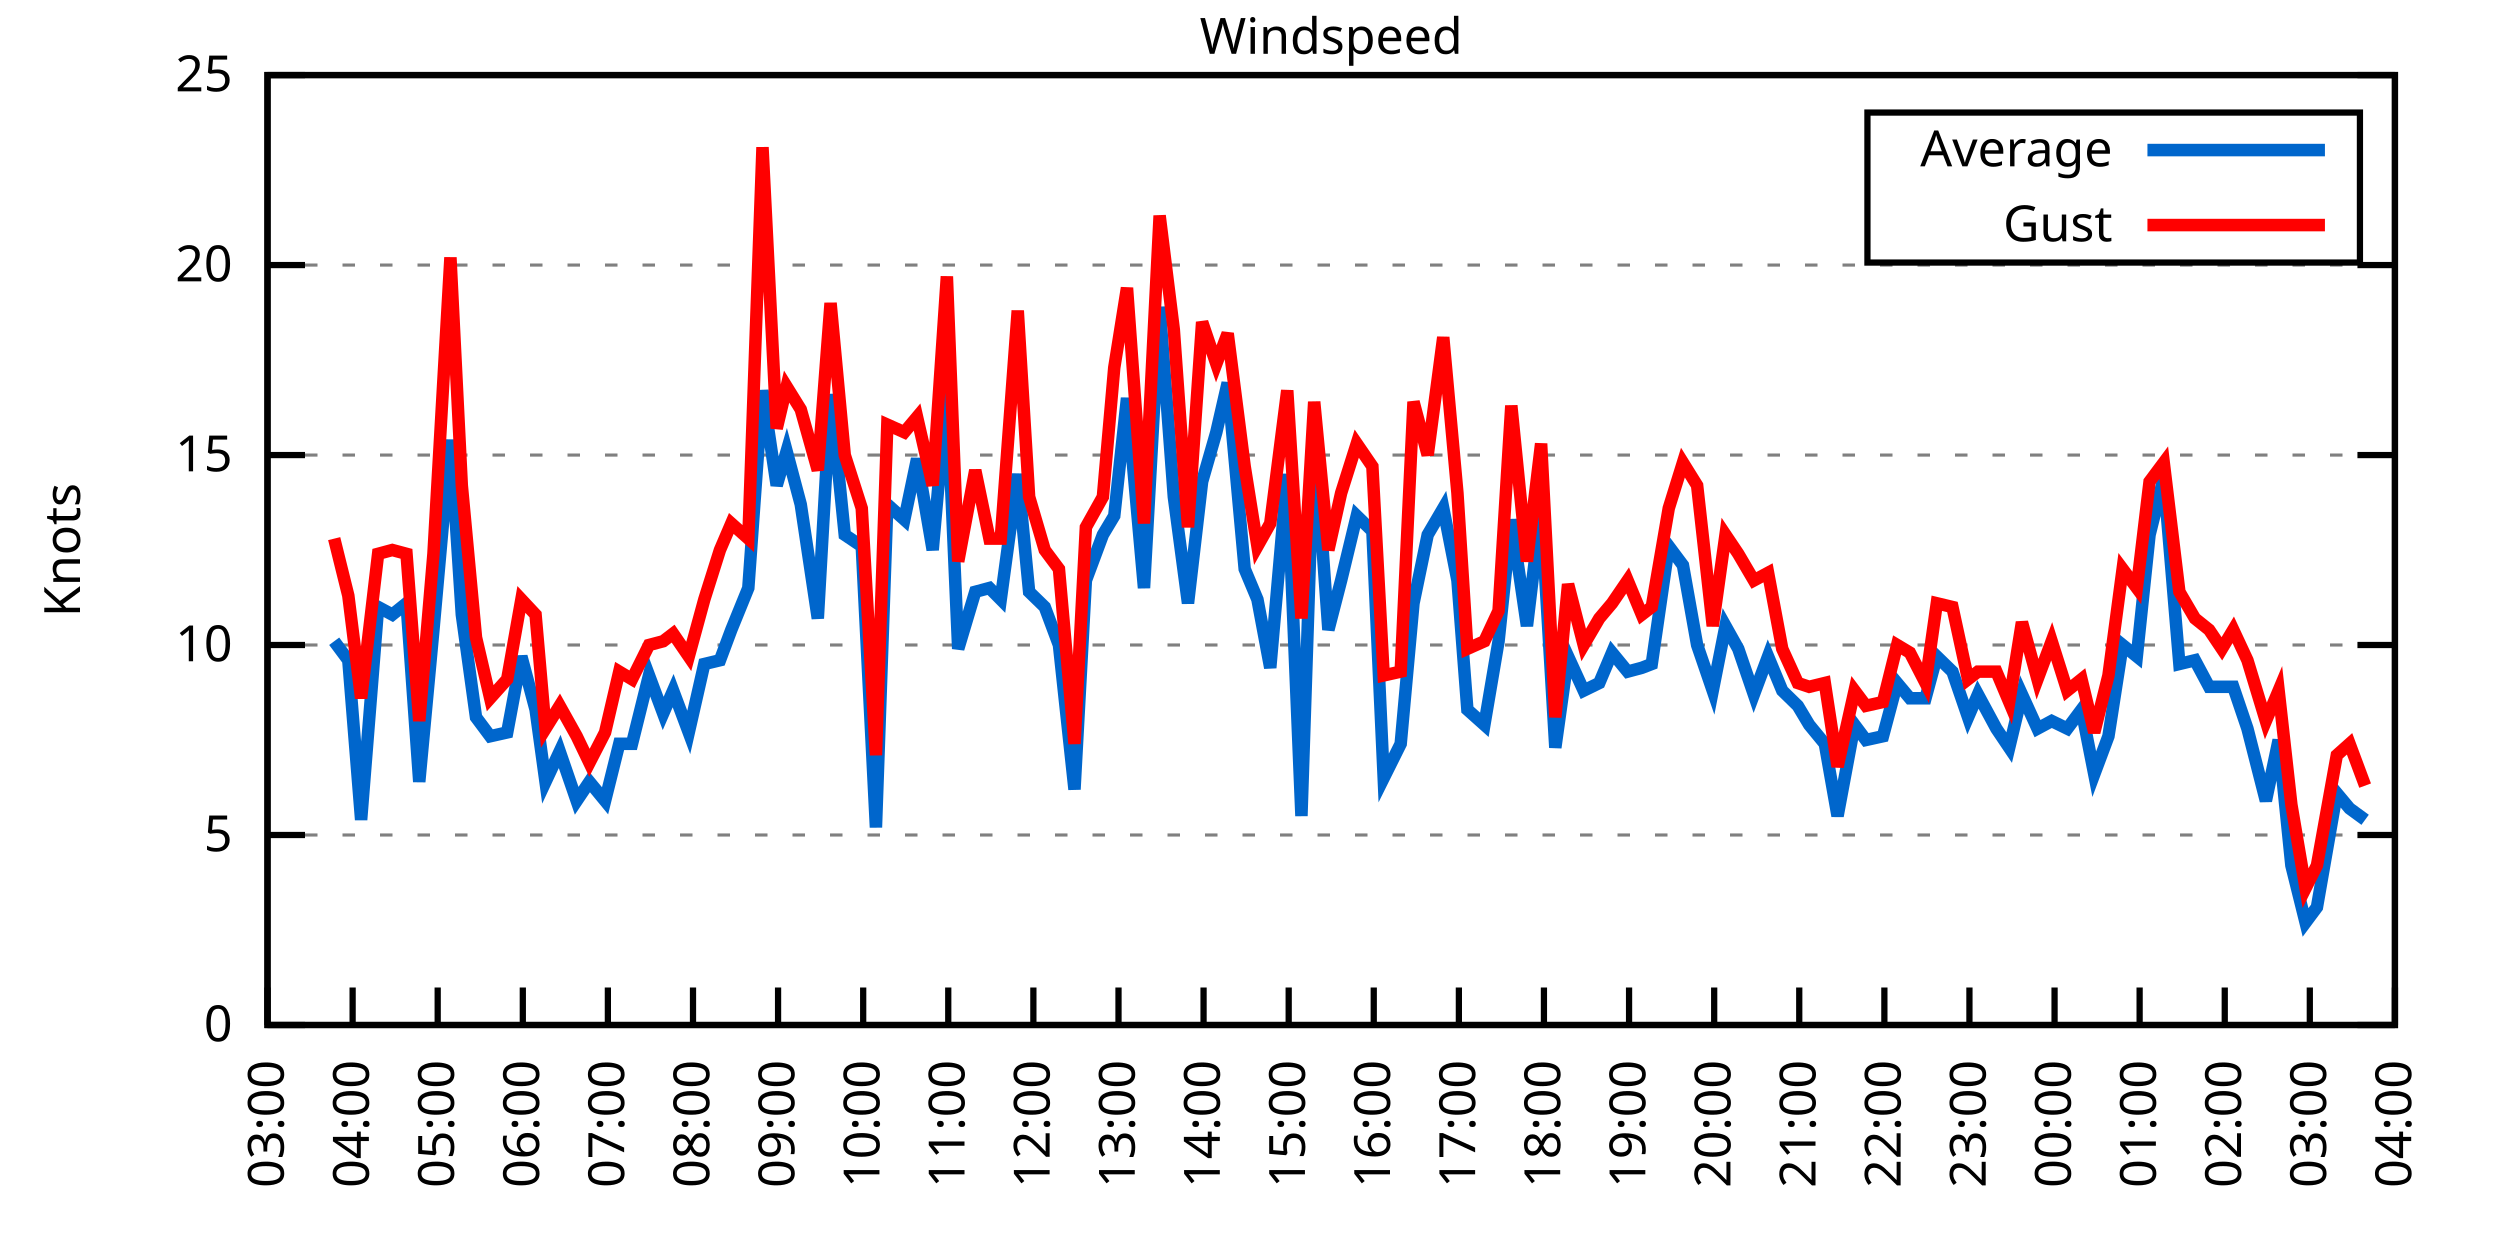
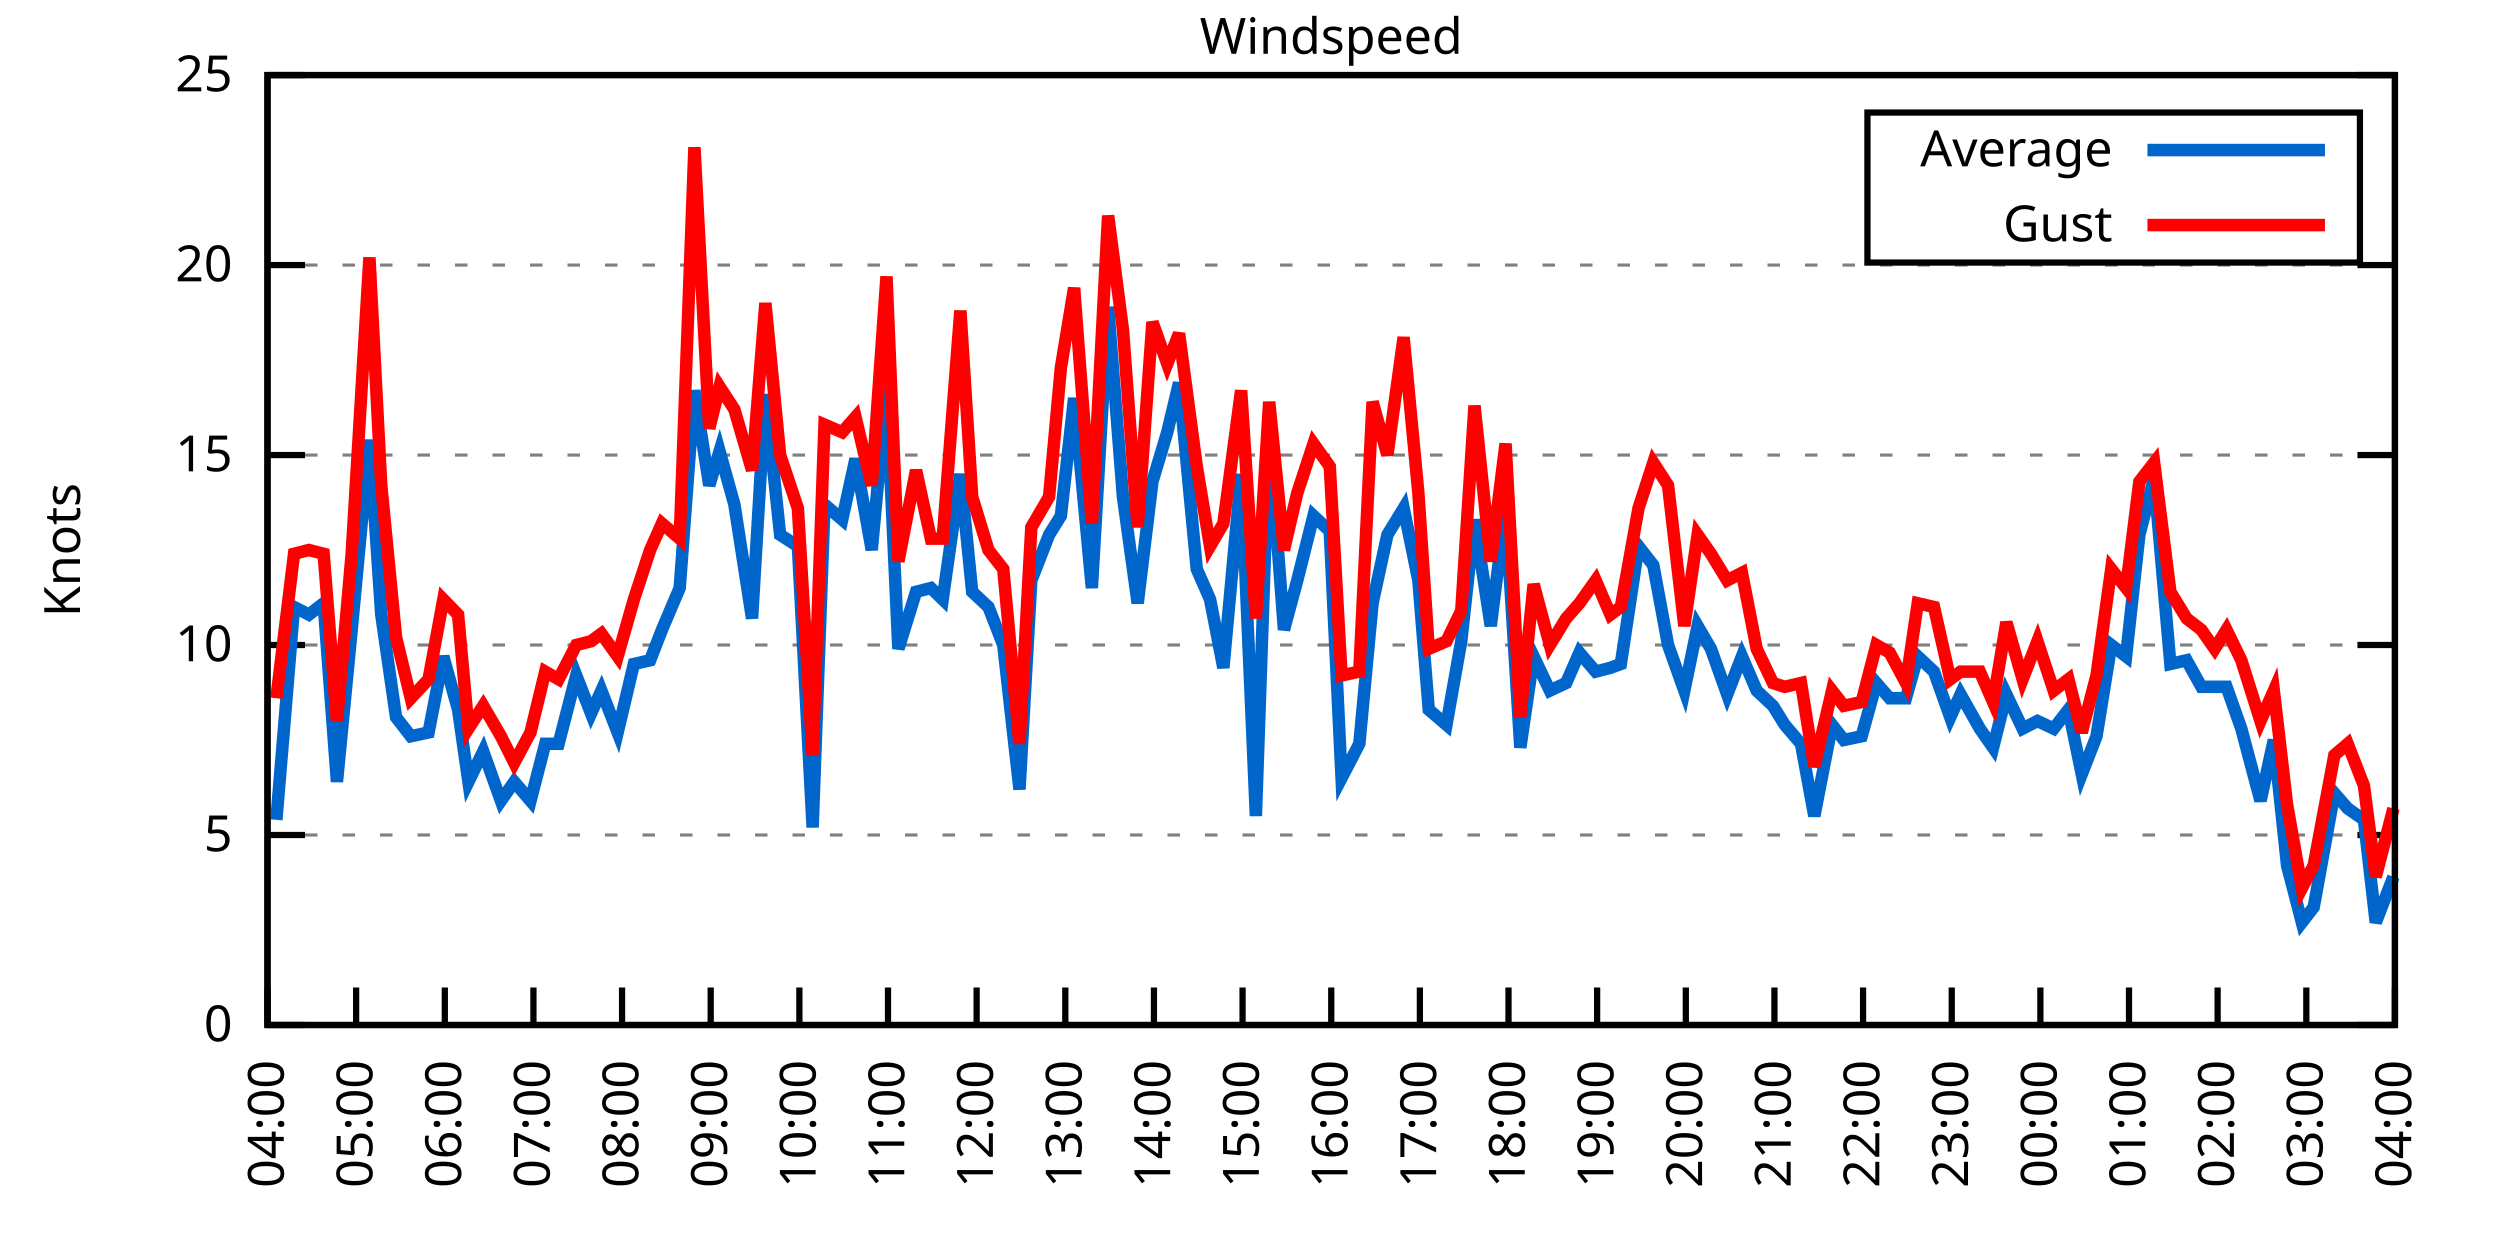
<svg xmlns="http://www.w3.org/2000/svg" xmlns:xlink="http://www.w3.org/1999/xlink" width="400" height="200" viewBox="0 0 400 200">
  <g id="gnuplot_canvas">
    <rect x="0" y="0" width="400" height="200" fill="none" />
    <defs>
      <circle id="gpDot" r="0.5" stroke-width="0.5" stroke="currentColor" />
      <path id="gpPt0" stroke-width="0.333" stroke="currentColor" d="M-1,0 h2 M0,-1 v2" />
      <path id="gpPt1" stroke-width="0.333" stroke="currentColor" d="M-1,-1 L1,1 M1,-1 L-1,1" />
      <path id="gpPt2" stroke-width="0.333" stroke="currentColor" d="M-1,0 L1,0 M0,-1 L0,1 M-1,-1 L1,1 M-1,1 L1,-1" />
      <rect id="gpPt3" stroke-width="0.333" stroke="currentColor" x="-1" y="-1" width="2" height="2" />
      <rect id="gpPt4" stroke-width="0.333" stroke="currentColor" fill="currentColor" x="-1" y="-1" width="2" height="2" />
      <circle id="gpPt5" stroke-width="0.333" stroke="currentColor" cx="0" cy="0" r="1" />
      <use xlink:href="#gpPt5" id="gpPt6" fill="currentColor" stroke="none" />
      <path id="gpPt7" stroke-width="0.333" stroke="currentColor" d="M0,-1.33 L-1.33,0.67 L1.33,0.67 z" />
      <use xlink:href="#gpPt7" id="gpPt8" fill="currentColor" stroke="none" />
      <use xlink:href="#gpPt7" id="gpPt9" stroke="currentColor" transform="rotate(180)" />
      <use xlink:href="#gpPt9" id="gpPt10" fill="currentColor" stroke="none" />
      <use xlink:href="#gpPt3" id="gpPt11" stroke="currentColor" transform="rotate(45)" />
      <use xlink:href="#gpPt11" id="gpPt12" fill="currentColor" stroke="none" />
      <path id="gpPt13" stroke-width="0.333" stroke="currentColor" d="M0,1.330 L1.265,0.411 L0.782,-1.067 L-0.782,-1.076 L-1.265,0.411 z" />
      <use xlink:href="#gpPt13" id="gpPt14" fill="currentColor" stroke="none" />
      <filter id="textbox" filterUnits="objectBoundingBox" x="0" y="0" height="1" width="1">
        <feFlood flood-color="white" flood-opacity="1" result="bgnd" />
        <feComposite in="SourceGraphic" in2="bgnd" operator="atop" />
      </filter>
      <filter id="greybox" filterUnits="objectBoundingBox" x="0" y="0" height="1" width="1">
        <feFlood flood-color="lightgrey" flood-opacity="1" result="grey" />
        <feComposite in="SourceGraphic" in2="grey" operator="atop" />
      </filter>
    </defs>
    <g fill="none" color="white" stroke="currentColor" stroke-width="1.00" stroke-linecap="butt" stroke-linejoin="miter">
</g>
    <g fill="none" color="black" stroke="currentColor" stroke-width="1.00" stroke-linecap="butt" stroke-linejoin="miter">
      <g stroke="none" shape-rendering="crispEdges">
        <polygon fill="rgb(255, 255, 255)" points="42.80,164.00 383.18,164.00 383.18,12.02 42.80,12.02 " />
      </g>
    </g>
    <g fill="none" color="black" stroke="currentColor" stroke-width="1.00" stroke-linecap="butt" stroke-linejoin="miter">
</g>
    <g fill="none" color="black" stroke="black" stroke-width="0.50" stroke-linecap="butt" stroke-linejoin="miter">
</g>
    <g fill="none" color="gray" stroke="currentColor" stroke-width="0.50" stroke-linecap="butt" stroke-linejoin="miter">
      <path stroke="gray" stroke-dasharray="2,4" class="gridline" d="M42.80,164.00 L383.19,164.00  " />
    </g>
    <g fill="none" color="gray" stroke="gray" stroke-width="1.00" stroke-linecap="butt" stroke-linejoin="miter">
</g>
    <g fill="none" color="black" stroke="currentColor" stroke-width="1.00" stroke-linecap="butt" stroke-linejoin="miter">
      <path stroke="black" d="M42.80,164.00 L48.80,164.00 M383.19,164.00 L377.19,164.00  " />
      <g transform="translate(37.20,166.60)" stroke="none" fill="black" font-family="Sans" font-size="8.00" text-anchor="end">
        <text>
          <tspan font-family="Sans"> 0</tspan>
        </text>
      </g>
    </g>
    <g fill="none" color="black" stroke="currentColor" stroke-width="1.00" stroke-linecap="butt" stroke-linejoin="miter">
</g>
    <g fill="none" color="black" stroke="black" stroke-width="0.50" stroke-linecap="butt" stroke-linejoin="miter">
</g>
    <g fill="none" color="gray" stroke="currentColor" stroke-width="0.50" stroke-linecap="butt" stroke-linejoin="miter">
      <path stroke="gray" stroke-dasharray="2,4" class="gridline" d="M42.80,133.60 L383.19,133.60  " />
    </g>
    <g fill="none" color="gray" stroke="gray" stroke-width="1.00" stroke-linecap="butt" stroke-linejoin="miter">
</g>
    <g fill="none" color="black" stroke="currentColor" stroke-width="1.00" stroke-linecap="butt" stroke-linejoin="miter">
      <path stroke="black" d="M42.80,133.60 L48.80,133.60 M383.19,133.60 L377.19,133.60  " />
      <g transform="translate(37.20,136.20)" stroke="none" fill="black" font-family="Sans" font-size="8.00" text-anchor="end">
        <text>
          <tspan font-family="Sans"> 5</tspan>
        </text>
      </g>
    </g>
    <g fill="none" color="black" stroke="currentColor" stroke-width="1.00" stroke-linecap="butt" stroke-linejoin="miter">
</g>
    <g fill="none" color="black" stroke="black" stroke-width="0.50" stroke-linecap="butt" stroke-linejoin="miter">
</g>
    <g fill="none" color="gray" stroke="currentColor" stroke-width="0.50" stroke-linecap="butt" stroke-linejoin="miter">
      <path stroke="gray" stroke-dasharray="2,4" class="gridline" d="M42.80,103.20 L383.19,103.20  " />
    </g>
    <g fill="none" color="gray" stroke="gray" stroke-width="1.00" stroke-linecap="butt" stroke-linejoin="miter">
</g>
    <g fill="none" color="black" stroke="currentColor" stroke-width="1.00" stroke-linecap="butt" stroke-linejoin="miter">
      <path stroke="black" d="M42.80,103.20 L48.80,103.20 M383.19,103.20 L377.19,103.20  " />
      <g transform="translate(37.20,105.80)" stroke="none" fill="black" font-family="Sans" font-size="8.00" text-anchor="end">
        <text>
          <tspan font-family="Sans"> 10</tspan>
        </text>
      </g>
    </g>
    <g fill="none" color="black" stroke="currentColor" stroke-width="1.00" stroke-linecap="butt" stroke-linejoin="miter">
</g>
    <g fill="none" color="black" stroke="black" stroke-width="0.50" stroke-linecap="butt" stroke-linejoin="miter">
</g>
    <g fill="none" color="gray" stroke="currentColor" stroke-width="0.50" stroke-linecap="butt" stroke-linejoin="miter">
      <path stroke="gray" stroke-dasharray="2,4" class="gridline" d="M42.80,72.81 L383.19,72.81  " />
    </g>
    <g fill="none" color="gray" stroke="gray" stroke-width="1.00" stroke-linecap="butt" stroke-linejoin="miter">
</g>
    <g fill="none" color="black" stroke="currentColor" stroke-width="1.00" stroke-linecap="butt" stroke-linejoin="miter">
      <path stroke="black" d="M42.80,72.81 L48.80,72.81 M383.19,72.81 L377.19,72.81  " />
      <g transform="translate(37.20,75.41)" stroke="none" fill="black" font-family="Sans" font-size="8.00" text-anchor="end">
        <text>
          <tspan font-family="Sans"> 15</tspan>
        </text>
      </g>
    </g>
    <g fill="none" color="black" stroke="currentColor" stroke-width="1.00" stroke-linecap="butt" stroke-linejoin="miter">
</g>
    <g fill="none" color="black" stroke="black" stroke-width="0.50" stroke-linecap="butt" stroke-linejoin="miter">
</g>
    <g fill="none" color="gray" stroke="currentColor" stroke-width="0.50" stroke-linecap="butt" stroke-linejoin="miter">
      <path stroke="gray" stroke-dasharray="2,4" class="gridline" d="M42.80,42.41 L383.19,42.41  " />
    </g>
    <g fill="none" color="gray" stroke="gray" stroke-width="1.00" stroke-linecap="butt" stroke-linejoin="miter">
</g>
    <g fill="none" color="black" stroke="currentColor" stroke-width="1.00" stroke-linecap="butt" stroke-linejoin="miter">
      <path stroke="black" d="M42.80,42.41 L48.80,42.41 M383.19,42.41 L377.19,42.41  " />
      <g transform="translate(37.20,45.01)" stroke="none" fill="black" font-family="Sans" font-size="8.00" text-anchor="end">
        <text>
          <tspan font-family="Sans"> 20</tspan>
        </text>
      </g>
    </g>
    <g fill="none" color="black" stroke="currentColor" stroke-width="1.00" stroke-linecap="butt" stroke-linejoin="miter">
</g>
    <g fill="none" color="black" stroke="black" stroke-width="0.50" stroke-linecap="butt" stroke-linejoin="miter">
</g>
    <g fill="none" color="gray" stroke="currentColor" stroke-width="0.50" stroke-linecap="butt" stroke-linejoin="miter">
      <path stroke="gray" stroke-dasharray="2,4" class="gridline" d="M42.80,12.01 L383.19,12.01  " />
    </g>
    <g fill="none" color="gray" stroke="gray" stroke-width="1.00" stroke-linecap="butt" stroke-linejoin="miter">
</g>
    <g fill="none" color="black" stroke="currentColor" stroke-width="1.00" stroke-linecap="butt" stroke-linejoin="miter">
      <path stroke="black" d="M42.80,12.01 L48.80,12.01 M383.19,12.01 L377.19,12.01  " />
      <g transform="translate(37.20,14.61)" stroke="none" fill="black" font-family="Sans" font-size="8.00" text-anchor="end">
        <text>
          <tspan font-family="Sans"> 25</tspan>
        </text>
      </g>
    </g>
    <g fill="none" color="black" stroke="currentColor" stroke-width="1.00" stroke-linecap="butt" stroke-linejoin="miter">
      <path stroke="black" d="M42.80,164.00 L42.80,158.00  " />
      <g transform="translate(45.40,169.60) rotate(270.00)" stroke="none" fill="black" font-family="Sans" font-size="8.00" text-anchor="end">
        <text>
-           <tspan font-family="Sans">03:00</tspan>
-         </text>
-       </g>
-     </g>
-     <g fill="none" color="black" stroke="currentColor" stroke-width="1.00" stroke-linecap="butt" stroke-linejoin="miter">
-       <path stroke="black" d="M56.42,164.00 L56.42,158.00  " />
-       <g transform="translate(59.02,169.60) rotate(270.00)" stroke="none" fill="black" font-family="Sans" font-size="8.00" text-anchor="end">
-         <text>
          <tspan font-family="Sans">04:00</tspan>
        </text>
      </g>
    </g>
    <g fill="none" color="black" stroke="currentColor" stroke-width="1.00" stroke-linecap="butt" stroke-linejoin="miter">
-       <path stroke="black" d="M70.03,164.00 L70.03,158.00  " />
-       <g transform="translate(72.63,169.60) rotate(270.00)" stroke="none" fill="black" font-family="Sans" font-size="8.00" text-anchor="end">
+       <path stroke="black" d="M56.98,164.00 L56.98,158.00  " />
+       <g transform="translate(59.58,169.60) rotate(270.00)" stroke="none" fill="black" font-family="Sans" font-size="8.00" text-anchor="end">
        <text>
          <tspan font-family="Sans">05:00</tspan>
        </text>
      </g>
    </g>
    <g fill="none" color="black" stroke="currentColor" stroke-width="1.00" stroke-linecap="butt" stroke-linejoin="miter">
-       <path stroke="black" d="M83.65,164.00 L83.65,158.00  " />
-       <g transform="translate(86.25,169.60) rotate(270.00)" stroke="none" fill="black" font-family="Sans" font-size="8.00" text-anchor="end">
+       <path stroke="black" d="M71.17,164.00 L71.17,158.00  " />
+       <g transform="translate(73.77,169.60) rotate(270.00)" stroke="none" fill="black" font-family="Sans" font-size="8.00" text-anchor="end">
        <text>
          <tspan font-family="Sans">06:00</tspan>
        </text>
      </g>
    </g>
    <g fill="none" color="black" stroke="currentColor" stroke-width="1.00" stroke-linecap="butt" stroke-linejoin="miter">
-       <path stroke="black" d="M97.26,164.00 L97.26,158.00  " />
-       <g transform="translate(99.86,169.60) rotate(270.00)" stroke="none" fill="black" font-family="Sans" font-size="8.00" text-anchor="end">
+       <path stroke="black" d="M85.35,164.00 L85.35,158.00  " />
+       <g transform="translate(87.95,169.60) rotate(270.00)" stroke="none" fill="black" font-family="Sans" font-size="8.00" text-anchor="end">
        <text>
          <tspan font-family="Sans">07:00</tspan>
        </text>
      </g>
    </g>
    <g fill="none" color="black" stroke="currentColor" stroke-width="1.00" stroke-linecap="butt" stroke-linejoin="miter">
-       <path stroke="black" d="M110.88,164.00 L110.88,158.00  " />
-       <g transform="translate(113.48,169.60) rotate(270.00)" stroke="none" fill="black" font-family="Sans" font-size="8.00" text-anchor="end">
+       <path stroke="black" d="M99.53,164.00 L99.53,158.00  " />
+       <g transform="translate(102.13,169.60) rotate(270.00)" stroke="none" fill="black" font-family="Sans" font-size="8.00" text-anchor="end">
        <text>
          <tspan font-family="Sans">08:00</tspan>
        </text>
      </g>
    </g>
    <g fill="none" color="black" stroke="currentColor" stroke-width="1.00" stroke-linecap="butt" stroke-linejoin="miter">
-       <path stroke="black" d="M124.49,164.00 L124.49,158.00  " />
-       <g transform="translate(127.09,169.60) rotate(270.00)" stroke="none" fill="black" font-family="Sans" font-size="8.00" text-anchor="end">
+       <path stroke="black" d="M113.71,164.00 L113.71,158.00  " />
+       <g transform="translate(116.31,169.60) rotate(270.00)" stroke="none" fill="black" font-family="Sans" font-size="8.00" text-anchor="end">
        <text>
          <tspan font-family="Sans">09:00</tspan>
        </text>
      </g>
    </g>
    <g fill="none" color="black" stroke="currentColor" stroke-width="1.00" stroke-linecap="butt" stroke-linejoin="miter">
-       <path stroke="black" d="M138.11,164.00 L138.11,158.00  " />
-       <g transform="translate(140.71,169.60) rotate(270.00)" stroke="none" fill="black" font-family="Sans" font-size="8.00" text-anchor="end">
+       <path stroke="black" d="M127.90,164.00 L127.90,158.00  " />
+       <g transform="translate(130.50,169.60) rotate(270.00)" stroke="none" fill="black" font-family="Sans" font-size="8.00" text-anchor="end">
        <text>
          <tspan font-family="Sans">10:00</tspan>
        </text>
      </g>
    </g>
    <g fill="none" color="black" stroke="currentColor" stroke-width="1.00" stroke-linecap="butt" stroke-linejoin="miter">
-       <path stroke="black" d="M151.72,164.00 L151.72,158.00  " />
-       <g transform="translate(154.32,169.60) rotate(270.00)" stroke="none" fill="black" font-family="Sans" font-size="8.00" text-anchor="end">
+       <path stroke="black" d="M142.08,164.00 L142.08,158.00  " />
+       <g transform="translate(144.68,169.60) rotate(270.00)" stroke="none" fill="black" font-family="Sans" font-size="8.00" text-anchor="end">
        <text>
          <tspan font-family="Sans">11:00</tspan>
        </text>
      </g>
    </g>
    <g fill="none" color="black" stroke="currentColor" stroke-width="1.00" stroke-linecap="butt" stroke-linejoin="miter">
-       <path stroke="black" d="M165.34,164.00 L165.34,158.00  " />
-       <g transform="translate(167.94,169.60) rotate(270.00)" stroke="none" fill="black" font-family="Sans" font-size="8.00" text-anchor="end">
+       <path stroke="black" d="M156.26,164.00 L156.26,158.00  " />
+       <g transform="translate(158.86,169.60) rotate(270.00)" stroke="none" fill="black" font-family="Sans" font-size="8.00" text-anchor="end">
        <text>
          <tspan font-family="Sans">12:00</tspan>
        </text>
      </g>
    </g>
    <g fill="none" color="black" stroke="currentColor" stroke-width="1.00" stroke-linecap="butt" stroke-linejoin="miter">
-       <path stroke="black" d="M178.96,164.00 L178.96,158.00  " />
-       <g transform="translate(181.56,169.60) rotate(270.00)" stroke="none" fill="black" font-family="Sans" font-size="8.00" text-anchor="end">
+       <path stroke="black" d="M170.45,164.00 L170.45,158.00  " />
+       <g transform="translate(173.05,169.60) rotate(270.00)" stroke="none" fill="black" font-family="Sans" font-size="8.00" text-anchor="end">
        <text>
          <tspan font-family="Sans">13:00</tspan>
        </text>
      </g>
    </g>
    <g fill="none" color="black" stroke="currentColor" stroke-width="1.00" stroke-linecap="butt" stroke-linejoin="miter">
-       <path stroke="black" d="M192.57,164.00 L192.57,158.00  " />
-       <g transform="translate(195.17,169.60) rotate(270.00)" stroke="none" fill="black" font-family="Sans" font-size="8.00" text-anchor="end">
+       <path stroke="black" d="M184.63,164.00 L184.63,158.00  " />
+       <g transform="translate(187.23,169.60) rotate(270.00)" stroke="none" fill="black" font-family="Sans" font-size="8.00" text-anchor="end">
        <text>
          <tspan font-family="Sans">14:00</tspan>
        </text>
      </g>
    </g>
    <g fill="none" color="black" stroke="currentColor" stroke-width="1.00" stroke-linecap="butt" stroke-linejoin="miter">
-       <path stroke="black" d="M206.19,164.00 L206.19,158.00  " />
-       <g transform="translate(208.79,169.60) rotate(270.00)" stroke="none" fill="black" font-family="Sans" font-size="8.00" text-anchor="end">
+       <path stroke="black" d="M198.81,164.00 L198.81,158.00  " />
+       <g transform="translate(201.41,169.60) rotate(270.00)" stroke="none" fill="black" font-family="Sans" font-size="8.00" text-anchor="end">
        <text>
          <tspan font-family="Sans">15:00</tspan>
        </text>
      </g>
    </g>
    <g fill="none" color="black" stroke="currentColor" stroke-width="1.00" stroke-linecap="butt" stroke-linejoin="miter">
-       <path stroke="black" d="M219.80,164.00 L219.80,158.00  " />
-       <g transform="translate(222.40,169.60) rotate(270.00)" stroke="none" fill="black" font-family="Sans" font-size="8.00" text-anchor="end">
+       <path stroke="black" d="M213.00,164.00 L213.00,158.00  " />
+       <g transform="translate(215.60,169.60) rotate(270.00)" stroke="none" fill="black" font-family="Sans" font-size="8.00" text-anchor="end">
        <text>
          <tspan font-family="Sans">16:00</tspan>
        </text>
      </g>
    </g>
    <g fill="none" color="black" stroke="currentColor" stroke-width="1.00" stroke-linecap="butt" stroke-linejoin="miter">
-       <path stroke="black" d="M233.42,164.00 L233.42,158.00  " />
-       <g transform="translate(236.02,169.60) rotate(270.00)" stroke="none" fill="black" font-family="Sans" font-size="8.00" text-anchor="end">
+       <path stroke="black" d="M227.18,164.00 L227.18,158.00  " />
+       <g transform="translate(229.78,169.60) rotate(270.00)" stroke="none" fill="black" font-family="Sans" font-size="8.00" text-anchor="end">
        <text>
          <tspan font-family="Sans">17:00</tspan>
        </text>
      </g>
    </g>
    <g fill="none" color="black" stroke="currentColor" stroke-width="1.00" stroke-linecap="butt" stroke-linejoin="miter">
-       <path stroke="black" d="M247.03,164.00 L247.03,158.00  " />
-       <g transform="translate(249.63,169.60) rotate(270.00)" stroke="none" fill="black" font-family="Sans" font-size="8.00" text-anchor="end">
+       <path stroke="black" d="M241.36,164.00 L241.36,158.00  " />
+       <g transform="translate(243.96,169.60) rotate(270.00)" stroke="none" fill="black" font-family="Sans" font-size="8.00" text-anchor="end">
        <text>
          <tspan font-family="Sans">18:00</tspan>
        </text>
      </g>
    </g>
    <g fill="none" color="black" stroke="currentColor" stroke-width="1.00" stroke-linecap="butt" stroke-linejoin="miter">
-       <path stroke="black" d="M260.65,164.00 L260.65,158.00  " />
-       <g transform="translate(263.25,169.60) rotate(270.00)" stroke="none" fill="black" font-family="Sans" font-size="8.00" text-anchor="end">
+       <path stroke="black" d="M255.54,164.00 L255.54,158.00  " />
+       <g transform="translate(258.14,169.60) rotate(270.00)" stroke="none" fill="black" font-family="Sans" font-size="8.00" text-anchor="end">
        <text>
          <tspan font-family="Sans">19:00</tspan>
        </text>
      </g>
    </g>
    <g fill="none" color="black" stroke="currentColor" stroke-width="1.00" stroke-linecap="butt" stroke-linejoin="miter">
-       <path stroke="black" d="M274.27,164.00 L274.27,158.00  " />
-       <g transform="translate(276.87,169.60) rotate(270.00)" stroke="none" fill="black" font-family="Sans" font-size="8.00" text-anchor="end">
+       <path stroke="black" d="M269.73,164.00 L269.73,158.00  " />
+       <g transform="translate(272.33,169.60) rotate(270.00)" stroke="none" fill="black" font-family="Sans" font-size="8.00" text-anchor="end">
        <text>
          <tspan font-family="Sans">20:00</tspan>
        </text>
      </g>
    </g>
    <g fill="none" color="black" stroke="currentColor" stroke-width="1.00" stroke-linecap="butt" stroke-linejoin="miter">
-       <path stroke="black" d="M287.88,164.00 L287.88,158.00  " />
-       <g transform="translate(290.48,169.60) rotate(270.00)" stroke="none" fill="black" font-family="Sans" font-size="8.00" text-anchor="end">
+       <path stroke="black" d="M283.91,164.00 L283.91,158.00  " />
+       <g transform="translate(286.51,169.60) rotate(270.00)" stroke="none" fill="black" font-family="Sans" font-size="8.00" text-anchor="end">
        <text>
          <tspan font-family="Sans">21:00</tspan>
        </text>
      </g>
    </g>
    <g fill="none" color="black" stroke="currentColor" stroke-width="1.00" stroke-linecap="butt" stroke-linejoin="miter">
-       <path stroke="black" d="M301.50,164.00 L301.50,158.00  " />
-       <g transform="translate(304.10,169.60) rotate(270.00)" stroke="none" fill="black" font-family="Sans" font-size="8.00" text-anchor="end">
+       <path stroke="black" d="M298.09,164.00 L298.09,158.00  " />
+       <g transform="translate(300.69,169.60) rotate(270.00)" stroke="none" fill="black" font-family="Sans" font-size="8.00" text-anchor="end">
        <text>
          <tspan font-family="Sans">22:00</tspan>
        </text>
      </g>
    </g>
    <g fill="none" color="black" stroke="currentColor" stroke-width="1.00" stroke-linecap="butt" stroke-linejoin="miter">
-       <path stroke="black" d="M315.11,164.00 L315.11,158.00  " />
-       <g transform="translate(317.71,169.60) rotate(270.00)" stroke="none" fill="black" font-family="Sans" font-size="8.00" text-anchor="end">
+       <path stroke="black" d="M312.28,164.00 L312.28,158.00  " />
+       <g transform="translate(314.88,169.60) rotate(270.00)" stroke="none" fill="black" font-family="Sans" font-size="8.00" text-anchor="end">
        <text>
          <tspan font-family="Sans">23:00</tspan>
        </text>
      </g>
    </g>
    <g fill="none" color="black" stroke="currentColor" stroke-width="1.00" stroke-linecap="butt" stroke-linejoin="miter">
-       <path stroke="black" d="M328.73,164.00 L328.73,158.00  " />
-       <g transform="translate(331.33,169.60) rotate(270.00)" stroke="none" fill="black" font-family="Sans" font-size="8.00" text-anchor="end">
+       <path stroke="black" d="M326.46,164.00 L326.46,158.00  " />
+       <g transform="translate(329.06,169.60) rotate(270.00)" stroke="none" fill="black" font-family="Sans" font-size="8.00" text-anchor="end">
        <text>
          <tspan font-family="Sans">00:00</tspan>
        </text>
      </g>
    </g>
    <g fill="none" color="black" stroke="currentColor" stroke-width="1.00" stroke-linecap="butt" stroke-linejoin="miter">
-       <path stroke="black" d="M342.34,164.00 L342.34,158.00  " />
-       <g transform="translate(344.94,169.60) rotate(270.00)" stroke="none" fill="black" font-family="Sans" font-size="8.00" text-anchor="end">
+       <path stroke="black" d="M340.64,164.00 L340.64,158.00  " />
+       <g transform="translate(343.24,169.60) rotate(270.00)" stroke="none" fill="black" font-family="Sans" font-size="8.00" text-anchor="end">
        <text>
          <tspan font-family="Sans">01:00</tspan>
        </text>
      </g>
    </g>
    <g fill="none" color="black" stroke="currentColor" stroke-width="1.00" stroke-linecap="butt" stroke-linejoin="miter">
-       <path stroke="black" d="M355.96,164.00 L355.96,158.00  " />
-       <g transform="translate(358.56,169.60) rotate(270.00)" stroke="none" fill="black" font-family="Sans" font-size="8.00" text-anchor="end">
+       <path stroke="black" d="M354.82,164.00 L354.82,158.00  " />
+       <g transform="translate(357.42,169.60) rotate(270.00)" stroke="none" fill="black" font-family="Sans" font-size="8.00" text-anchor="end">
        <text>
          <tspan font-family="Sans">02:00</tspan>
        </text>
      </g>
    </g>
    <g fill="none" color="black" stroke="currentColor" stroke-width="1.00" stroke-linecap="butt" stroke-linejoin="miter">
-       <path stroke="black" d="M369.57,164.00 L369.57,158.00  " />
-       <g transform="translate(372.17,169.60) rotate(270.00)" stroke="none" fill="black" font-family="Sans" font-size="8.00" text-anchor="end">
+       <path stroke="black" d="M369.01,164.00 L369.01,158.00  " />
+       <g transform="translate(371.61,169.60) rotate(270.00)" stroke="none" fill="black" font-family="Sans" font-size="8.00" text-anchor="end">
        <text>
          <tspan font-family="Sans">03:00</tspan>
        </text>
      </g>
    </g>
    <g fill="none" color="black" stroke="currentColor" stroke-width="1.00" stroke-linecap="butt" stroke-linejoin="miter">
      <path stroke="black" d="M383.19,164.00 L383.19,158.00  " />
      <g transform="translate(385.79,169.60) rotate(270.00)" stroke="none" fill="black" font-family="Sans" font-size="8.00" text-anchor="end">
        <text>
          <tspan font-family="Sans">04:00</tspan>
        </text>
      </g>
    </g>
    <g fill="none" color="black" stroke="currentColor" stroke-width="1.00" stroke-linecap="butt" stroke-linejoin="miter">
</g>
    <g fill="none" color="black" stroke="currentColor" stroke-width="1.00" stroke-linecap="butt" stroke-linejoin="miter">
      <path stroke="black" d="M42.80,12.01 L42.80,164.00 L383.19,164.00 L383.19,12.01 L42.80,12.01 Z  " />
    </g>
    <g fill="none" color="black" stroke="currentColor" stroke-width="1.00" stroke-linecap="butt" stroke-linejoin="miter">
</g>
    <g fill="none" color="black" stroke="currentColor" stroke-width="1.00" stroke-linecap="butt" stroke-linejoin="miter">
      <path stroke="black" d="M298.79,42.01 L298.79,18.01 L377.59,18.01 L377.59,42.01 L298.79,42.01 Z  " />
    </g>
    <g id="Windspeed_plot_1">
      <g fill="none" color="white" stroke="black" stroke-width="2.00" stroke-linecap="butt" stroke-linejoin="miter">
</g>
      <g fill="none" color="black" stroke="currentColor" stroke-width="2.00" stroke-linecap="butt" stroke-linejoin="miter">
        <g transform="translate(337.99,26.61)" stroke="none" fill="black" font-family="Sans" font-size="8.00" text-anchor="end">
          <text>
            <tspan font-family="Sans">Average</tspan>
          </text>
        </g>
      </g>
      <g fill="none" color="black" stroke="currentColor" stroke-width="2.00" stroke-linecap="butt" stroke-linejoin="miter">
-         <path stroke="rgb(  0, 102, 204)" d="M343.59,24.01 L371.99,24.01 M53.47,102.60 L55.73,105.64 L57.78,131.17 L60.50,97.12 L62.77,98.34 L65.04,96.52   L67.08,125.09 L69.35,100.77 L72.07,70.37 L73.89,98.34 L76.16,114.76 L78.43,117.80 L81.15,117.19 L83.42,105.03   L85.69,113.54 L87.28,125.09 L89.55,120.23 L92.27,128.13 L94.31,125.09 L96.81,128.13 L99.08,119.01 L101.12,119.01   L103.84,108.07 L106.11,114.15 L107.70,110.50 L110.20,117.19 L112.69,106.24 L115.19,105.64 L117.01,100.77 L119.73,94.08   L122.00,62.47 L124.27,77.67 L125.86,72.20 L128.12,80.71 L130.85,98.95 L132.89,63.08 L135.16,85.57 L137.88,87.40   L140.15,132.39 L141.97,80.71 L144.69,83.14 L146.73,73.41 L149.23,88.00 L151.50,62.47 L153.31,103.81 L156.04,94.69   L158.31,94.08 L160.12,95.91 L162.84,75.85 L164.66,94.69 L167.16,97.12 L169.43,103.20 L171.92,126.31 L173.74,92.87   L176.46,85.57 L178.28,82.53 L180.32,63.69 L183.04,94.08 L185.54,49.10 L187.81,79.49 L190.08,96.52 L192.34,77.06   L194.61,69.16 L196.43,61.25 L199.15,91.04 L201.19,95.91 L203.24,106.85 L205.96,75.85 L208.23,130.56 L210.27,69.16   L212.54,100.77 L214.58,92.87 L217.08,82.53 L219.58,84.97 L221.39,124.48 L224.11,119.01 L226.16,96.52 L228.43,85.57   L230.92,81.32 L233.19,92.87 L234.78,113.54 L237.50,115.97 L239.77,102.60 L241.81,83.14 L244.31,100.16 L246.58,81.32   L248.85,119.62 L250.89,105.03 L253.39,110.50 L255.88,109.28 L257.93,104.42 L260.42,107.46 L262.69,106.85 L264.28,106.24   L267.00,87.40 L269.27,90.44 L271.54,103.20 L274.04,110.50 L276.08,100.16 L278.12,103.81 L280.62,111.11 L282.89,105.03   L285.16,110.50 L287.65,112.93 L289.47,115.97 L291.97,119.01 L294.01,130.56 L296.73,115.97 L298.55,118.40 L301.27,117.80   L303.54,109.28 L305.58,111.72 L308.08,111.72 L309.89,105.03 L312.39,107.46 L314.89,114.76 L316.47,111.11 L319.42,116.58   L321.47,119.62 L323.51,111.11 L326.00,116.58 L328.27,115.36 L330.77,116.58 L333.04,113.54 L335.08,123.87 L337.35,117.80   L339.62,103.20 L341.89,105.03 L343.93,85.57 L346.20,76.45 L348.70,106.24 L351.19,105.64 L353.46,109.89 L355.50,109.89   L357.32,109.89 L359.59,116.58 L362.54,128.13 L364.58,118.40 L366.62,138.47 L368.89,147.59 L370.71,145.15 L373.89,126.91   L375.93,129.35 L378.42,131.17  " />
+         <path stroke="rgb(  0, 102, 204)" d="M343.59,24.01 L371.99,24.01 M44.22,131.17 L47.05,97.12 L49.42,98.34 L51.78,96.52 L53.91,125.09 L56.27,100.77   L59.11,70.37 L61.00,98.34 L63.37,114.76 L65.73,117.80 L68.57,117.19 L70.93,105.03 L73.29,113.54 L74.95,125.09   L77.31,120.23 L80.15,128.13 L82.28,125.09 L84.88,128.13 L87.24,119.01 L89.37,119.01 L92.20,108.07 L94.57,114.15   L96.22,110.50 L98.82,117.19 L101.42,106.24 L104.02,105.64 L105.91,100.77 L108.75,94.08 L111.11,62.47 L113.48,77.67   L115.13,72.20 L117.50,80.71 L120.33,98.95 L122.46,63.08 L124.82,85.57 L127.66,87.40 L130.02,132.39 L131.92,80.71   L134.75,83.14 L136.88,73.41 L139.48,88.00 L141.84,62.47 L143.74,103.81 L146.57,94.69 L148.94,94.08 L150.83,95.91   L153.66,75.85 L155.55,94.69 L158.15,97.12 L160.52,103.20 L163.12,126.31 L165.01,92.87 L167.85,85.57 L169.74,82.53   L171.86,63.69 L174.70,94.08 L177.30,49.10 L179.67,79.49 L182.03,96.52 L184.39,77.06 L186.76,69.16 L188.65,61.25   L191.48,91.04 L193.61,95.91 L195.74,106.85 L198.58,75.85 L200.94,130.56 L203.07,69.16 L205.43,100.77 L207.56,92.87   L210.16,82.53 L212.76,84.97 L214.65,124.48 L217.49,119.01 L219.61,96.52 L221.98,85.57 L224.58,81.32 L226.94,92.87   L228.60,113.54 L231.43,115.97 L233.80,102.60 L235.92,83.14 L238.52,100.16 L240.89,81.32 L243.25,119.62 L245.38,105.03   L247.98,110.50 L250.58,109.28 L252.71,104.42 L255.31,107.46 L257.67,106.85 L259.33,106.24 L262.16,87.40 L264.53,90.44   L266.89,103.20 L269.49,110.50 L271.62,100.16 L273.75,103.81 L276.35,111.11 L278.71,105.03 L281.07,110.50 L283.67,112.93   L285.56,115.97 L288.16,119.01 L290.29,130.56 L293.13,115.97 L295.02,118.40 L297.86,117.80 L300.22,109.28 L302.35,111.72   L304.95,111.72 L306.84,105.03 L309.44,107.46 L312.04,114.76 L313.69,111.11 L316.77,116.58 L318.89,119.62 L321.02,111.11   L323.62,116.58 L325.99,115.36 L328.59,116.58 L330.95,113.54 L333.08,123.87 L335.44,117.80 L337.80,103.20 L340.17,105.03   L342.30,85.57 L344.66,76.45 L347.26,106.24 L349.86,105.64 L352.22,109.89 L354.35,109.89 L356.24,109.89 L358.61,116.58   L361.68,128.13 L363.81,118.40 L365.93,138.47 L368.30,147.59 L370.19,145.15 L373.50,126.91 L375.63,129.35 L378.23,131.17   L380.12,147.59 L382.95,140.29  " />
      </g>
    </g>
    <g id="Windspeed_plot_2">
      <g fill="none" color="black" stroke="currentColor" stroke-width="2.00" stroke-linecap="butt" stroke-linejoin="miter">
        <g transform="translate(337.99,38.61)" stroke="none" fill="black" font-family="Sans" font-size="8.00" text-anchor="end">
          <text>
            <tspan font-family="Sans">Gust</tspan>
          </text>
        </g>
      </g>
      <g fill="none" color="black" stroke="currentColor" stroke-width="2.00" stroke-linecap="butt" stroke-linejoin="miter">
-         <path stroke="rgb(255,   0,   0)" d="M343.59,36.01 L371.99,36.01 M53.47,86.18 L55.73,95.30 L57.78,111.72 L60.50,88.61 L62.77,88.00 L65.04,88.61   L67.08,115.36 L69.35,88.61 L72.07,41.19 L73.89,77.67 L76.16,101.99 L78.43,111.72 L81.15,108.68 L83.42,95.91   L85.69,98.34 L87.28,116.58 L89.55,112.93 L92.27,117.80 L94.31,122.05 L96.81,117.19 L99.08,107.46 L101.12,108.68   L103.84,103.20 L106.11,102.60 L107.70,101.38 L110.20,105.03 L112.69,95.91 L115.19,88.00 L117.01,83.75 L119.73,86.18   L122.00,23.56 L124.27,68.55 L125.86,61.86 L128.12,65.51 L130.85,75.24 L132.89,48.49 L135.16,72.81 L137.88,81.32   L140.15,120.83 L141.97,67.94 L144.69,69.16 L146.73,66.73 L149.23,77.67 L151.50,44.23 L153.31,89.83 L156.04,75.24   L158.31,86.18 L160.12,86.18 L162.84,49.70 L164.66,79.49 L167.16,88.00 L169.43,91.04 L171.92,119.01 L173.74,84.36   L176.46,79.49 L178.28,58.82 L180.32,46.06 L183.04,83.75 L185.54,34.50 L187.81,52.74 L190.08,84.36 L192.34,51.53   L194.61,58.21 L196.43,53.35 L199.15,74.63 L201.19,87.40 L203.24,83.75 L205.96,62.47 L208.23,98.95 L210.27,64.29   L212.54,88.00 L214.58,78.89 L217.08,70.98 L219.58,74.63 L221.39,108.07 L224.11,107.46 L226.16,64.29 L228.43,72.81   L230.92,53.96 L233.19,78.89 L234.78,103.81 L237.50,102.60 L239.77,97.73 L241.81,64.90 L244.31,89.83 L246.58,70.98   L248.85,114.76 L250.89,93.48 L253.39,103.20 L255.88,98.95 L257.93,96.52 L260.42,92.87 L262.69,98.34 L264.28,97.12   L267.00,81.32 L269.27,74.02 L271.54,77.67 L274.04,100.16 L276.08,85.57 L278.12,88.61 L280.62,92.87 L282.89,91.65   L285.16,103.81 L287.65,109.28 L289.47,109.89 L291.97,109.28 L294.01,122.66 L296.73,110.50 L298.55,112.93 L301.27,112.32   L303.54,103.20 L305.58,104.42 L308.08,109.28 L309.89,96.52 L312.39,97.12 L314.89,108.68 L316.47,107.46 L319.42,107.46   L321.47,112.32 L323.51,99.56 L326.00,108.68 L328.27,102.60 L330.77,110.50 L333.04,108.68 L335.08,117.19 L337.35,108.07   L339.62,91.04 L341.89,94.08 L343.93,77.06 L346.20,74.02 L348.70,94.69 L351.19,98.95 L353.46,100.77 L355.50,103.81   L357.32,100.77 L359.59,105.64 L362.54,115.36 L364.58,110.50 L366.62,128.74 L368.89,142.11 L370.71,138.47 L373.89,120.83   L375.93,119.01 L378.42,125.70  " />
+         <path stroke="rgb(255,   0,   0)" d="M343.59,36.01 L371.99,36.01 M44.22,111.72 L47.05,88.61 L49.42,88.00 L51.78,88.61 L53.91,115.36 L56.27,88.61   L59.11,41.19 L61.00,77.67 L63.37,101.99 L65.73,111.72 L68.57,108.68 L70.93,95.91 L73.29,98.34 L74.95,116.58   L77.31,112.93 L80.15,117.80 L82.28,122.05 L84.88,117.19 L87.24,107.46 L89.37,108.68 L92.20,103.20 L94.57,102.60   L96.22,101.38 L98.82,105.03 L101.42,95.91 L104.02,88.00 L105.91,83.75 L108.75,86.18 L111.11,23.56 L113.48,68.55   L115.13,61.86 L117.50,65.51 L120.33,75.24 L122.46,48.49 L124.82,72.81 L127.66,81.32 L130.02,120.83 L131.92,67.94   L134.75,69.16 L136.88,66.73 L139.48,77.67 L141.84,44.23 L143.74,89.83 L146.57,75.24 L148.94,86.18 L150.83,86.18   L153.66,49.70 L155.55,79.49 L158.15,88.00 L160.52,91.04 L163.12,119.01 L165.01,84.36 L167.85,79.49 L169.74,58.82   L171.86,46.06 L174.70,83.75 L177.30,34.50 L179.67,52.74 L182.03,84.36 L184.39,51.53 L186.76,58.21 L188.65,53.35   L191.48,74.63 L193.61,87.40 L195.74,83.75 L198.58,62.47 L200.94,98.95 L203.07,64.29 L205.43,88.00 L207.56,78.89   L210.16,70.98 L212.76,74.63 L214.65,108.07 L217.49,107.46 L219.61,64.29 L221.98,72.81 L224.58,53.96 L226.94,78.89   L228.60,103.81 L231.43,102.60 L233.80,97.73 L235.92,64.90 L238.52,89.83 L240.89,70.98 L243.25,114.76 L245.38,93.48   L247.98,103.20 L250.58,98.95 L252.71,96.52 L255.31,92.87 L257.67,98.34 L259.33,97.12 L262.16,81.32 L264.53,74.02   L266.89,77.67 L269.49,100.16 L271.62,85.57 L273.75,88.61 L276.35,92.87 L278.71,91.65 L281.07,103.81 L283.67,109.28   L285.56,109.89 L288.16,109.28 L290.29,122.66 L293.13,110.50 L295.02,112.93 L297.86,112.32 L300.22,103.20 L302.35,104.42   L304.95,109.28 L306.84,96.52 L309.44,97.12 L312.04,108.68 L313.69,107.46 L316.77,107.46 L318.89,112.32 L321.02,99.56   L323.62,108.68 L325.99,102.60 L328.59,110.50 L330.95,108.68 L333.08,117.19 L335.44,108.07 L337.80,91.04 L340.17,94.08   L342.30,77.06 L344.66,74.02 L347.26,94.69 L349.86,98.95 L352.22,100.77 L354.35,103.81 L356.24,100.77 L358.61,105.64   L361.68,115.36 L363.81,110.50 L365.93,128.74 L368.30,142.11 L370.19,138.47 L373.50,120.83 L375.63,119.01 L378.23,125.70   L380.12,140.29 L382.95,129.35  " />
      </g>
    </g>
    <g fill="none" color="black" stroke="currentColor" stroke-width="2.00" stroke-linecap="butt" stroke-linejoin="miter">
</g>
    <g fill="none" color="black" stroke="black" stroke-width="1.00" stroke-linecap="butt" stroke-linejoin="miter">
</g>
    <g fill="none" color="black" stroke="currentColor" stroke-width="1.00" stroke-linecap="butt" stroke-linejoin="miter">
      <path stroke="black" d="M42.80,12.01 L42.80,164.00 L383.19,164.00 L383.19,12.01 L42.80,12.01 Z  " />
      <g transform="translate(12.80,88.01) rotate(270.00)" stroke="none" fill="black" font-family="Sans" font-size="8.00" text-anchor="middle">
        <text>
          <tspan font-family="Sans">Knots</tspan>
        </text>
      </g>
    </g>
    <g fill="none" color="black" stroke="currentColor" stroke-width="1.00" stroke-linecap="butt" stroke-linejoin="miter">
</g>
    <g fill="none" color="black" stroke="currentColor" stroke-width="1.00" stroke-linecap="butt" stroke-linejoin="miter">
      <g transform="translate(212.99,8.61)" stroke="none" fill="black" font-family="Sans" font-size="8.00" text-anchor="middle">
        <text>
          <tspan font-family="Sans">Windspeed</tspan>
        </text>
      </g>
    </g>
    <g fill="none" color="black" stroke="currentColor" stroke-width="1.00" stroke-linecap="butt" stroke-linejoin="miter">
</g>
  </g>
</svg>
